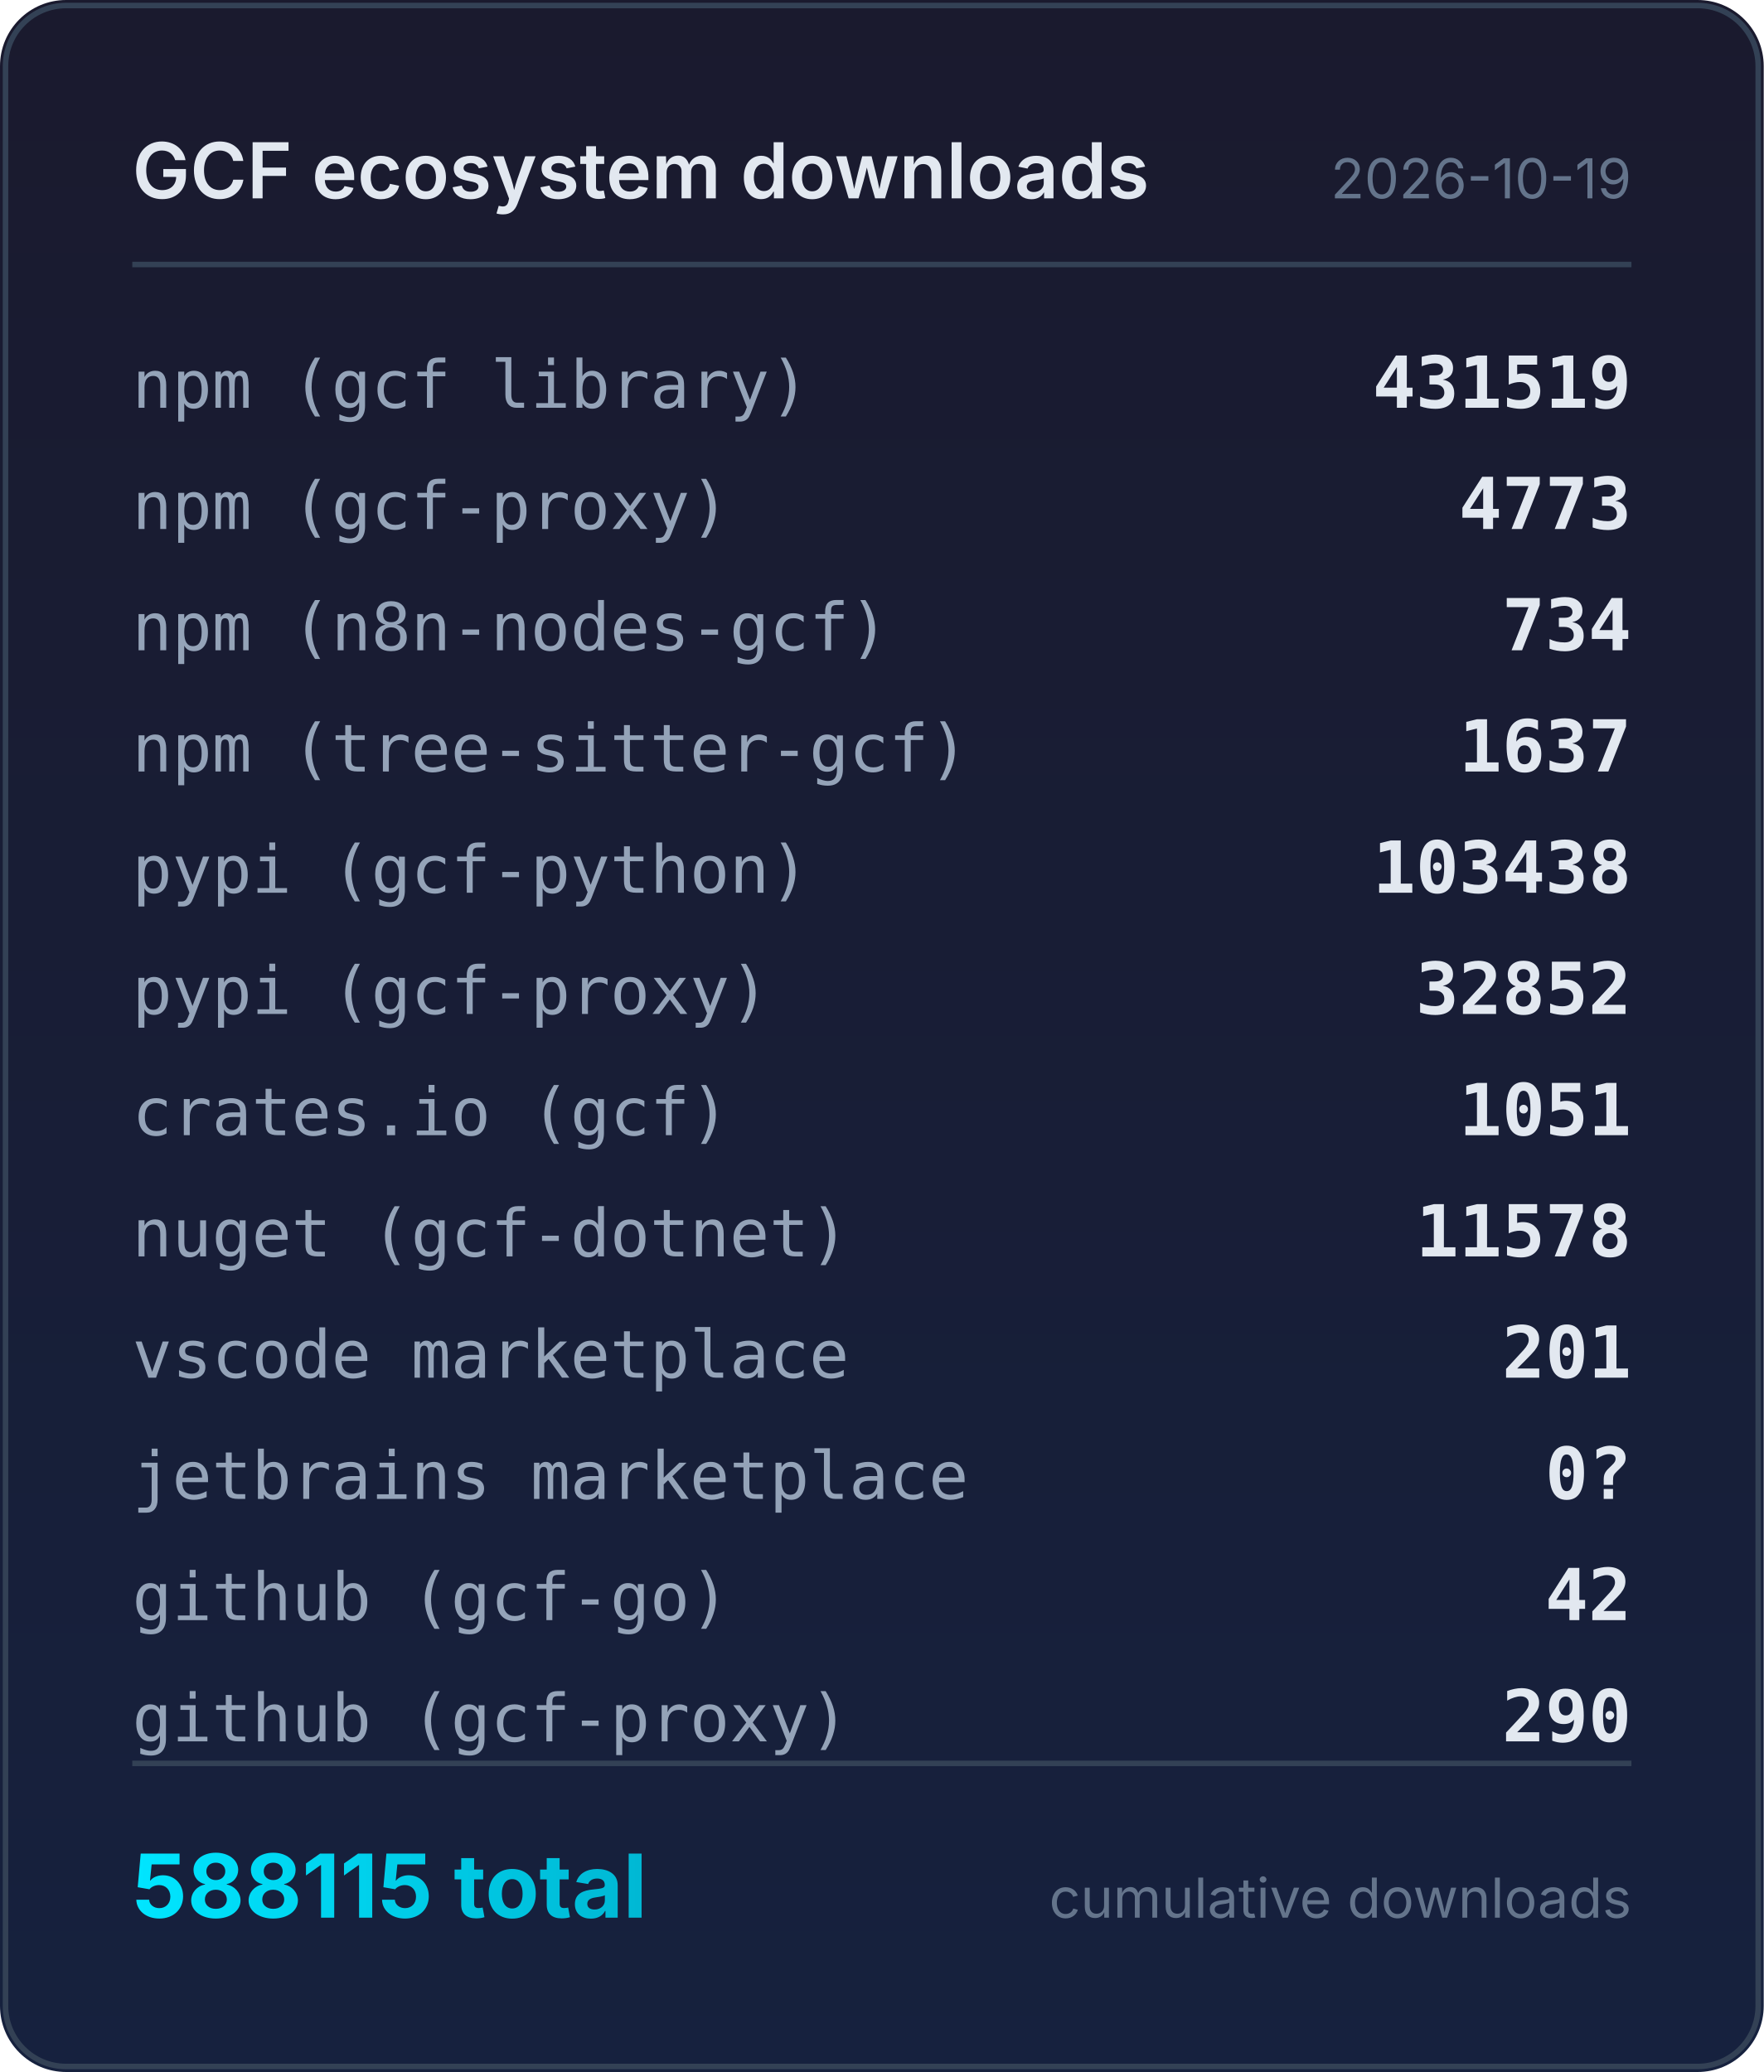
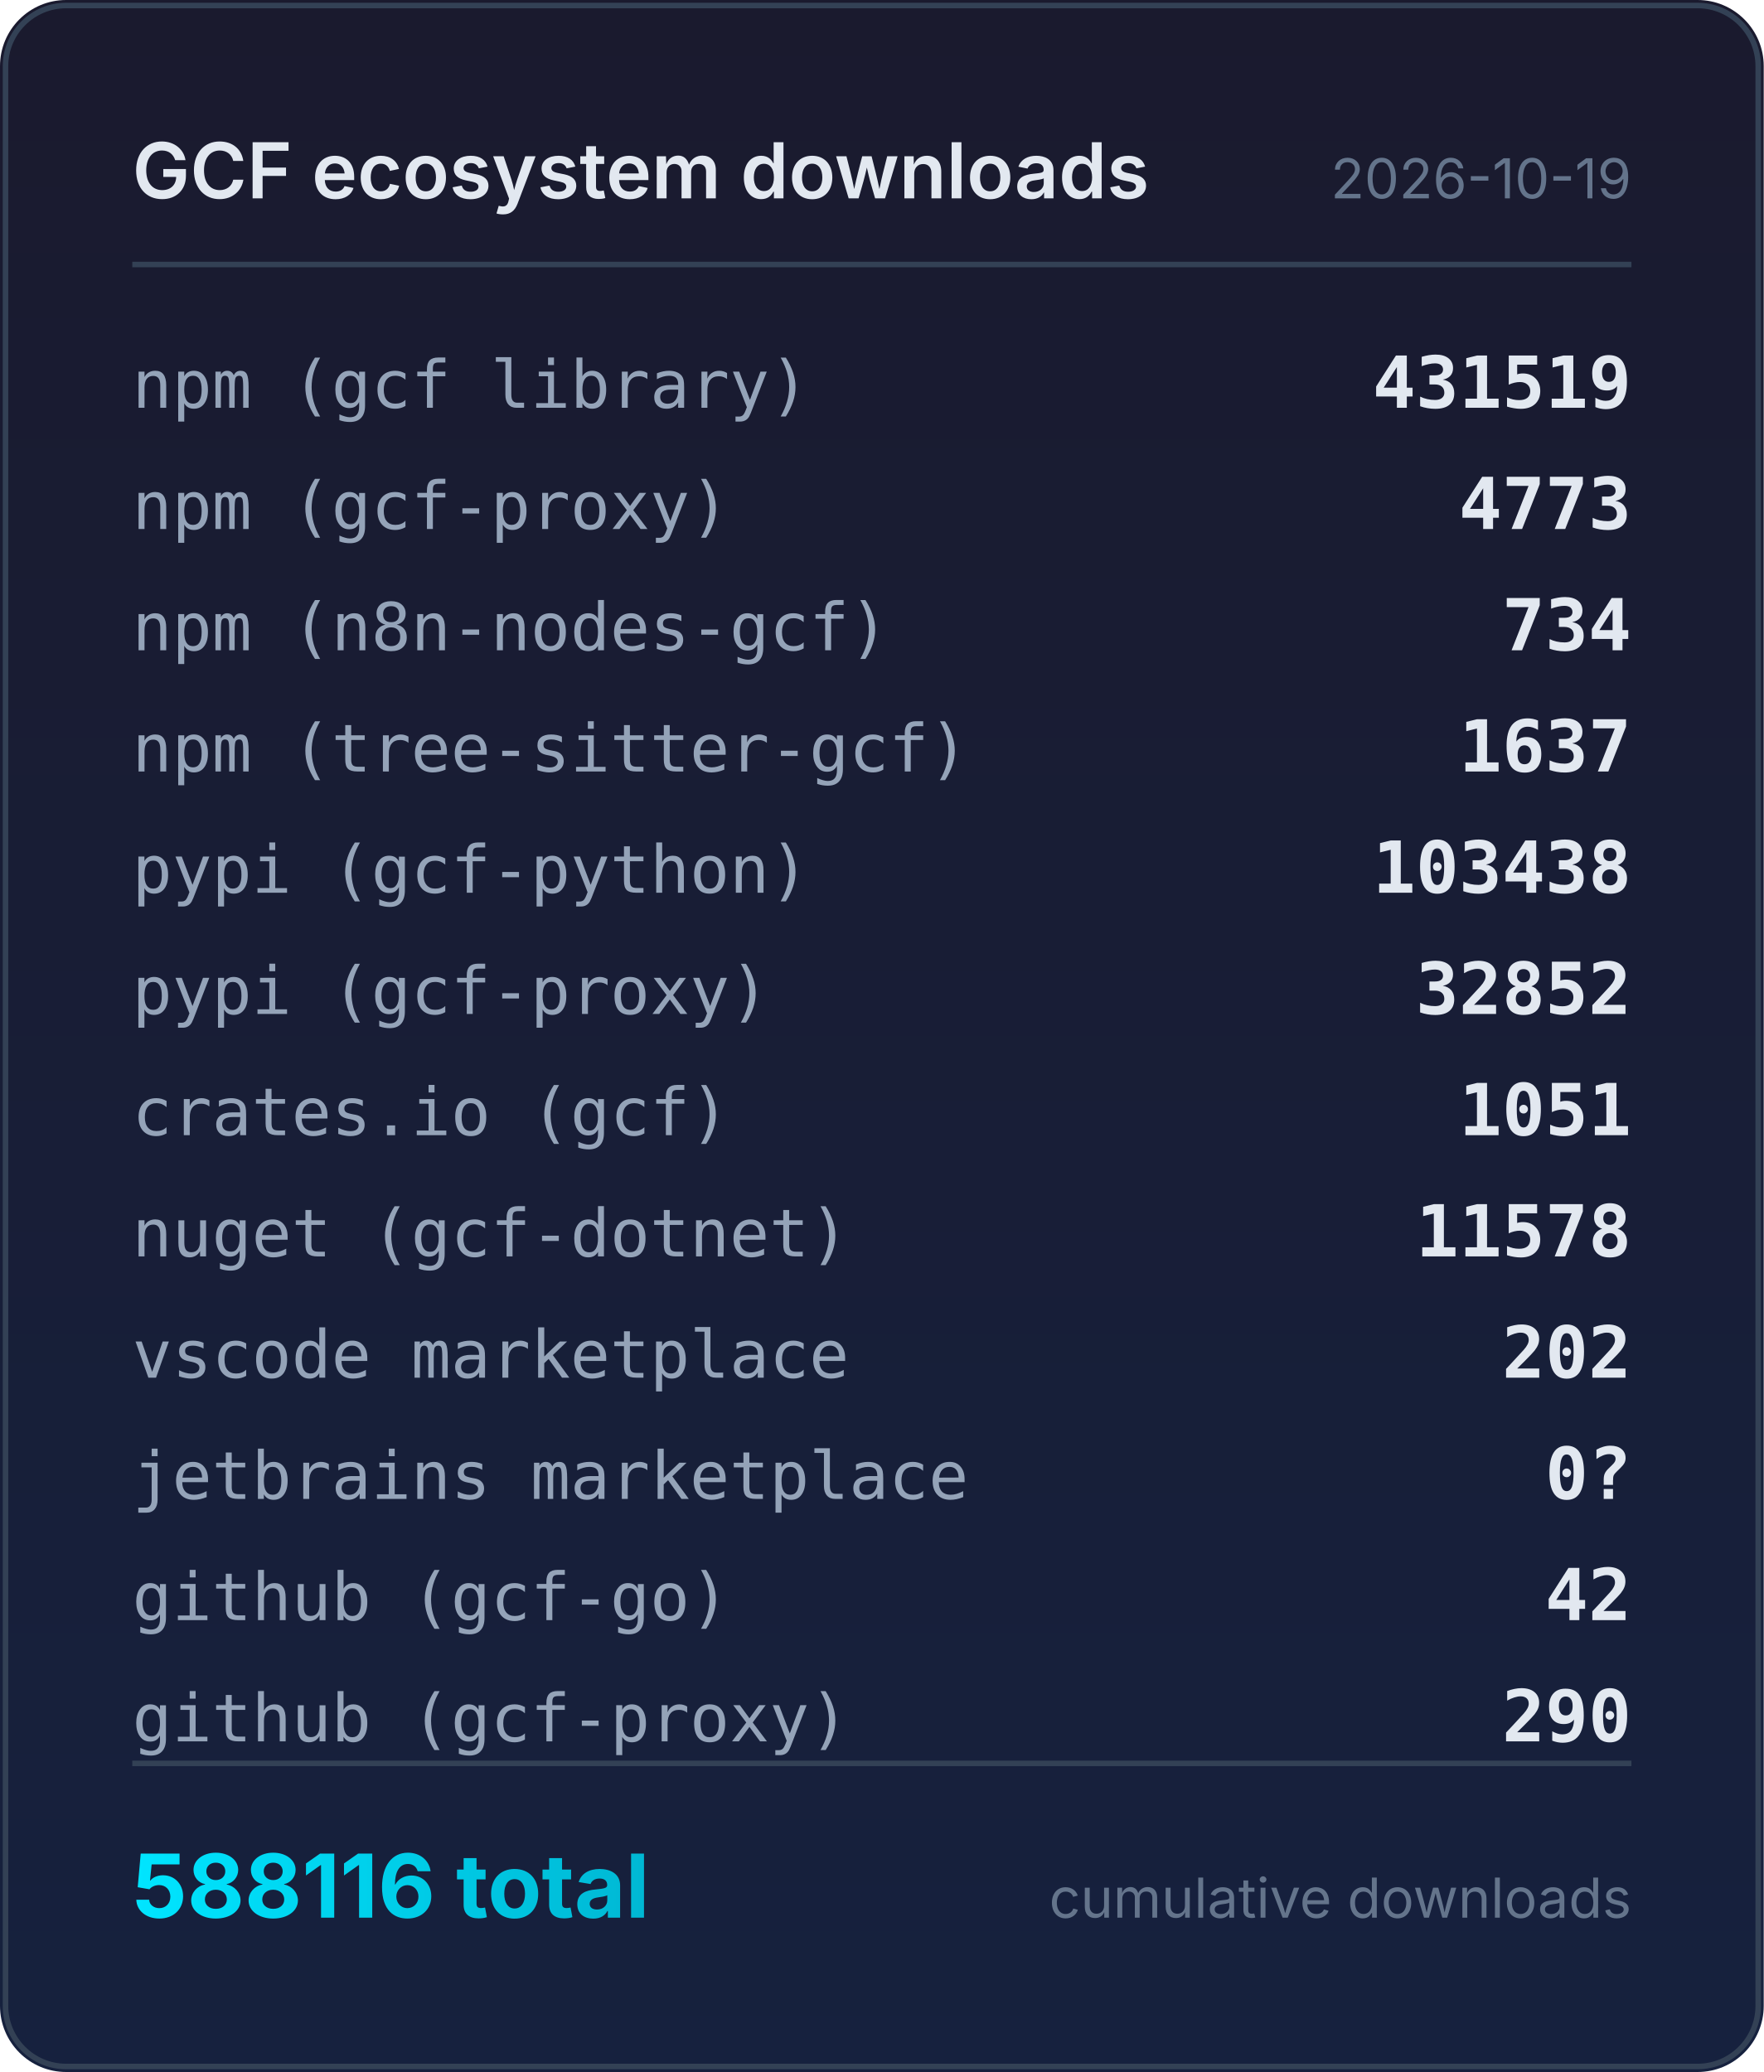
<svg xmlns="http://www.w3.org/2000/svg" width="320" height="376" viewBox="0 0 320 376">
  <defs>
    <linearGradient id="bg" x1="0" y1="0" x2="0" y2="1">
      <stop offset="0%" stop-color="#1a1a2e" />
      <stop offset="100%" stop-color="#16213e" />
    </linearGradient>
    <linearGradient id="accent" x1="0" y1="0" x2="1" y2="0">
      <stop offset="0%" stop-color="#00e5ff" />
      <stop offset="100%" stop-color="#00b8d4" />
    </linearGradient>
  </defs>
  <rect width="320" height="376" rx="12" fill="url(#bg)" />
  <rect x="1" y="1" width="318" height="374" rx="11" fill="none" stroke="#334155" stroke-width="1" />
  <text x="24" y="36" fill="#e2e8f0" font-family="system-ui,-apple-system,sans-serif" font-size="14" font-weight="600">GCF ecosystem downloads</text>
  <text x="296" y="36" fill="#64748b" font-family="system-ui,-apple-system,sans-serif" font-size="10" text-anchor="end">2026-10-19</text>
  <line x1="24" y1="48" x2="296" y2="48" stroke="#334155" stroke-width="1" />
  <text x="24" y="74" fill="#94a3b8" font-family="ui-monospace,monospace" font-size="12">npm (gcf library)</text>
  <text x="296" y="74" fill="#e2e8f0" font-family="ui-monospace,monospace" font-size="13" font-weight="600" text-anchor="end">431519</text>
  <text x="24" y="96" fill="#94a3b8" font-family="ui-monospace,monospace" font-size="12">npm (gcf-proxy)</text>
  <text x="296" y="96" fill="#e2e8f0" font-family="ui-monospace,monospace" font-size="13" font-weight="600" text-anchor="end">4773</text>
  <text x="24" y="118" fill="#94a3b8" font-family="ui-monospace,monospace" font-size="12">npm (n8n-nodes-gcf)</text>
  <text x="296" y="118" fill="#e2e8f0" font-family="ui-monospace,monospace" font-size="13" font-weight="600" text-anchor="end">734</text>
  <text x="24" y="140" fill="#94a3b8" font-family="ui-monospace,monospace" font-size="12">npm (tree-sitter-gcf)</text>
  <text x="296" y="140" fill="#e2e8f0" font-family="ui-monospace,monospace" font-size="13" font-weight="600" text-anchor="end">1637</text>
  <text x="24" y="162" fill="#94a3b8" font-family="ui-monospace,monospace" font-size="12">pypi (gcf-python)</text>
  <text x="296" y="162" fill="#e2e8f0" font-family="ui-monospace,monospace" font-size="13" font-weight="600" text-anchor="end">103438</text>
  <text x="24" y="184" fill="#94a3b8" font-family="ui-monospace,monospace" font-size="12">pypi (gcf-proxy)</text>
  <text x="296" y="184" fill="#e2e8f0" font-family="ui-monospace,monospace" font-size="13" font-weight="600" text-anchor="end">32852</text>
  <text x="24" y="206" fill="#94a3b8" font-family="ui-monospace,monospace" font-size="12">crates.io (gcf)</text>
  <text x="296" y="206" fill="#e2e8f0" font-family="ui-monospace,monospace" font-size="13" font-weight="600" text-anchor="end">1051</text>
  <text x="24" y="228" fill="#94a3b8" font-family="ui-monospace,monospace" font-size="12">nuget (gcf-dotnet)</text>
  <text x="296" y="228" fill="#e2e8f0" font-family="ui-monospace,monospace" font-size="13" font-weight="600" text-anchor="end">11578</text>
  <text x="24" y="250" fill="#94a3b8" font-family="ui-monospace,monospace" font-size="12">vscode marketplace</text>
-   <text x="296" y="250" fill="#e2e8f0" font-family="ui-monospace,monospace" font-size="13" font-weight="600" text-anchor="end">201</text>
+   <text x="296" y="250" fill="#e2e8f0" font-family="ui-monospace,monospace" font-size="13" font-weight="600" text-anchor="end">202</text>
  <text x="24" y="272" fill="#94a3b8" font-family="ui-monospace,monospace" font-size="12">jetbrains marketplace</text>
  <text x="296" y="272" fill="#e2e8f0" font-family="ui-monospace,monospace" font-size="13" font-weight="600" text-anchor="end">0?</text>
  <text x="24" y="294" fill="#94a3b8" font-family="ui-monospace,monospace" font-size="12">github (gcf-go)</text>
  <text x="296" y="294" fill="#e2e8f0" font-family="ui-monospace,monospace" font-size="13" font-weight="600" text-anchor="end">42</text>
  <text x="24" y="316" fill="#94a3b8" font-family="ui-monospace,monospace" font-size="12">github (gcf-proxy)</text>
  <text x="296" y="316" fill="#e2e8f0" font-family="ui-monospace,monospace" font-size="13" font-weight="600" text-anchor="end">290</text>
  <line x1="24" y1="320" x2="296" y2="320" stroke="#334155" stroke-width="1" />
-   <text x="24" y="348" fill="url(#accent)" font-family="system-ui,-apple-system,sans-serif" font-size="16" font-weight="700">588115 total</text>
+   <text x="24" y="348" fill="url(#accent)" font-family="system-ui,-apple-system,sans-serif" font-size="16" font-weight="700">588116 total</text>
  <text x="296" y="348" fill="#64748b" font-family="system-ui,-apple-system,sans-serif" font-size="10" text-anchor="end">cumulative downloads</text>
</svg>
